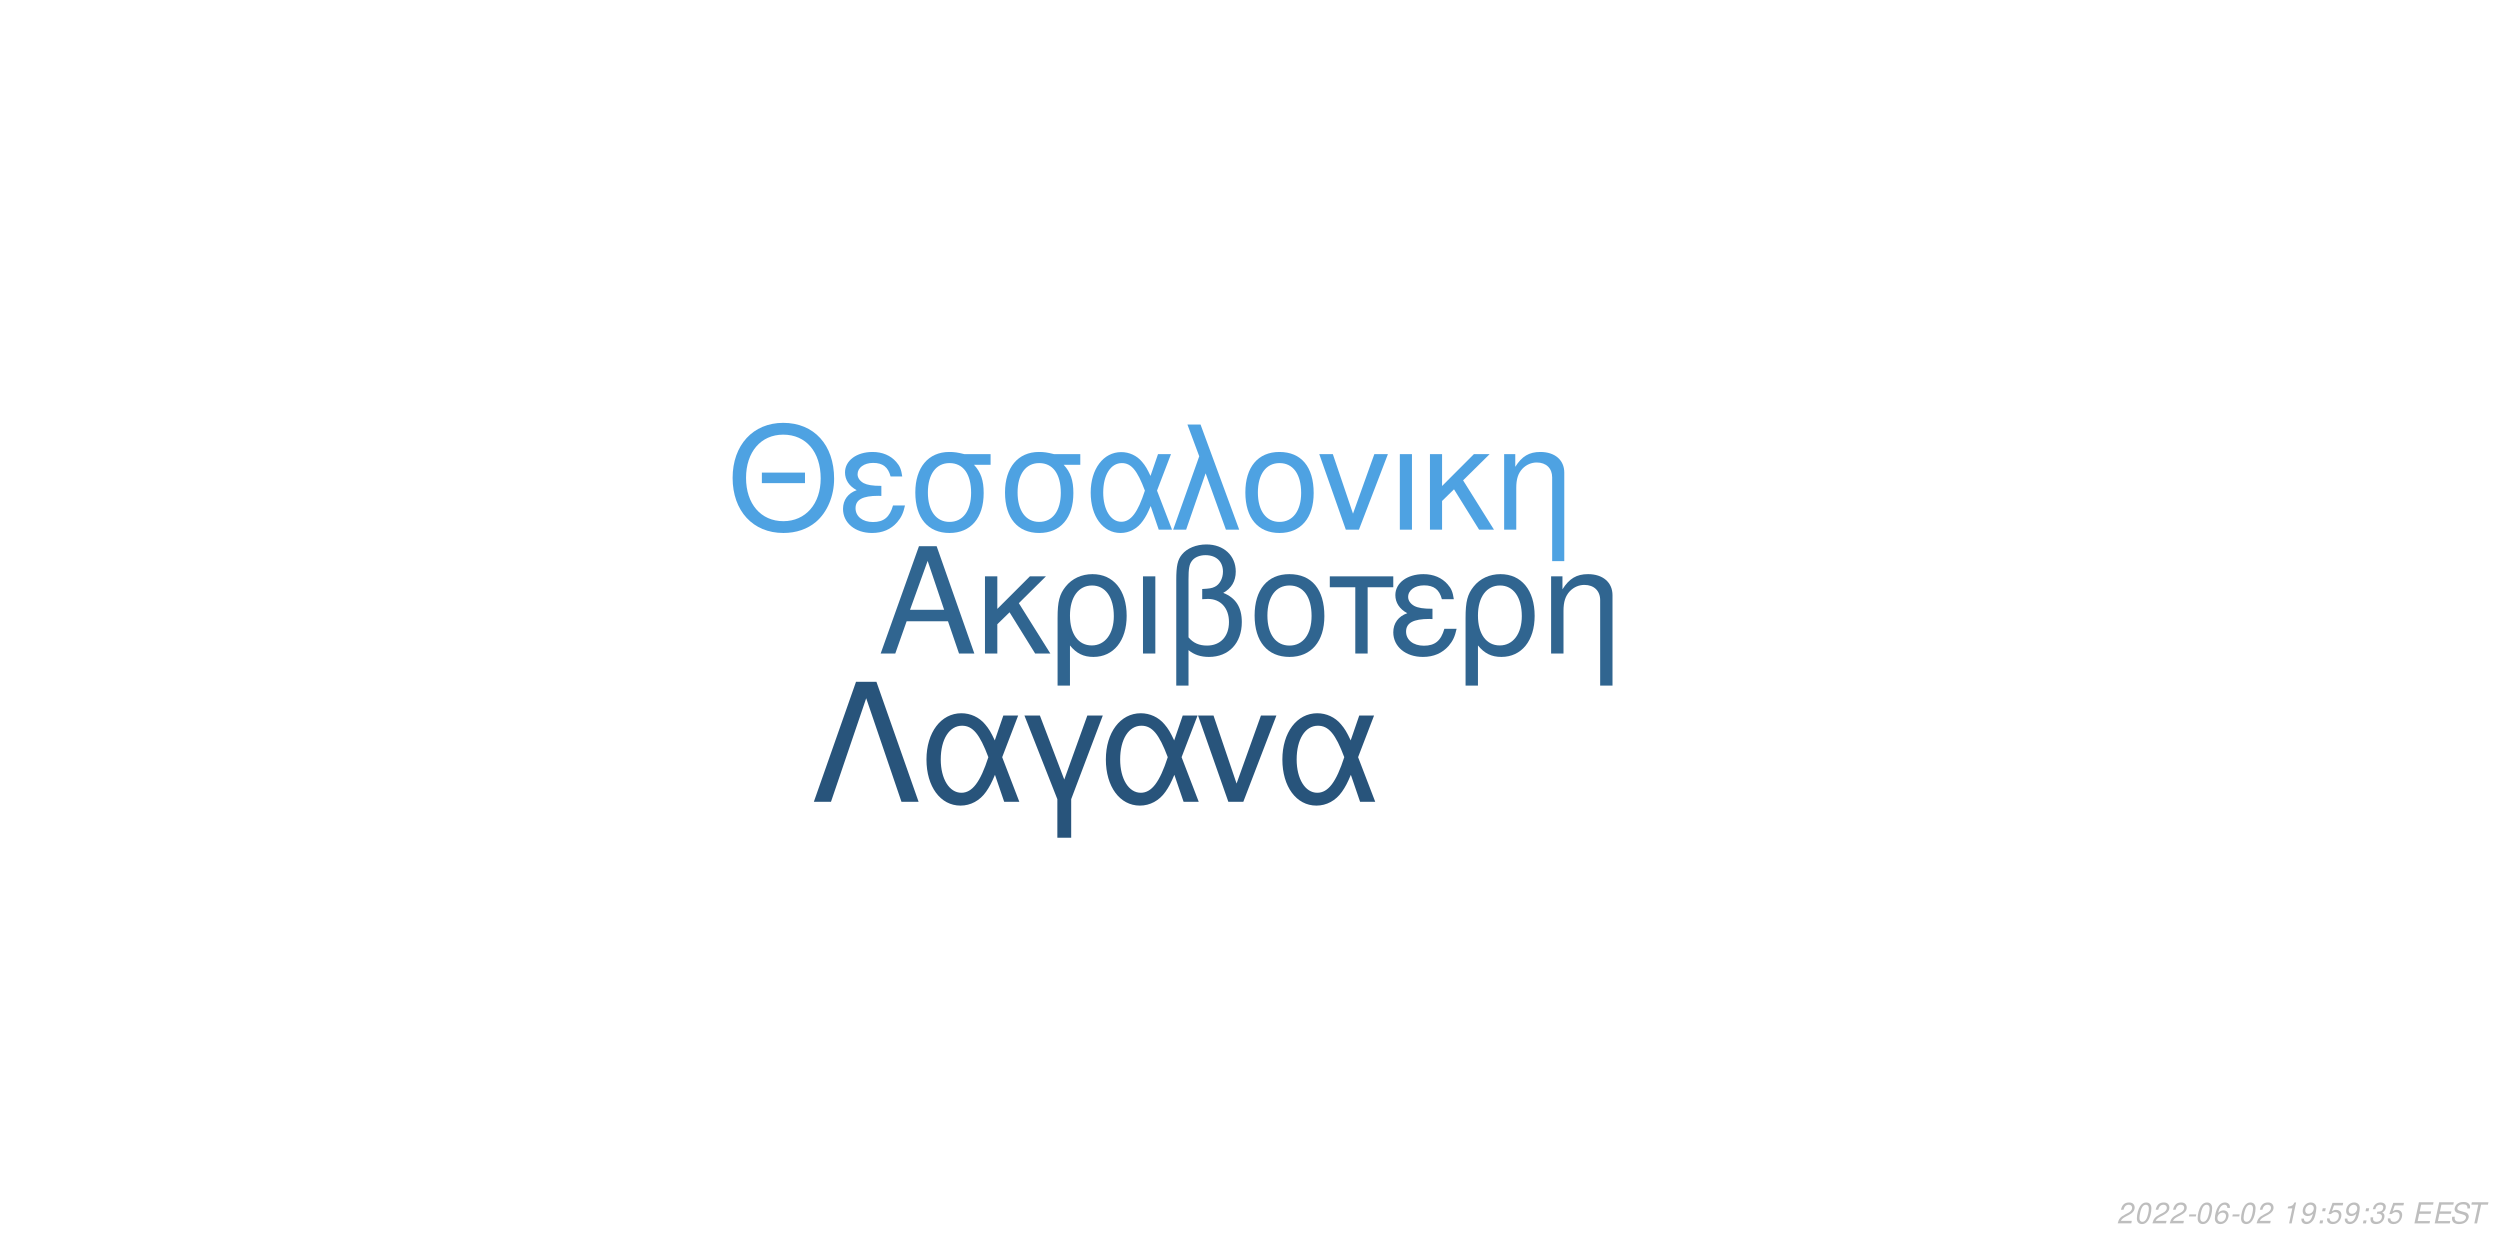
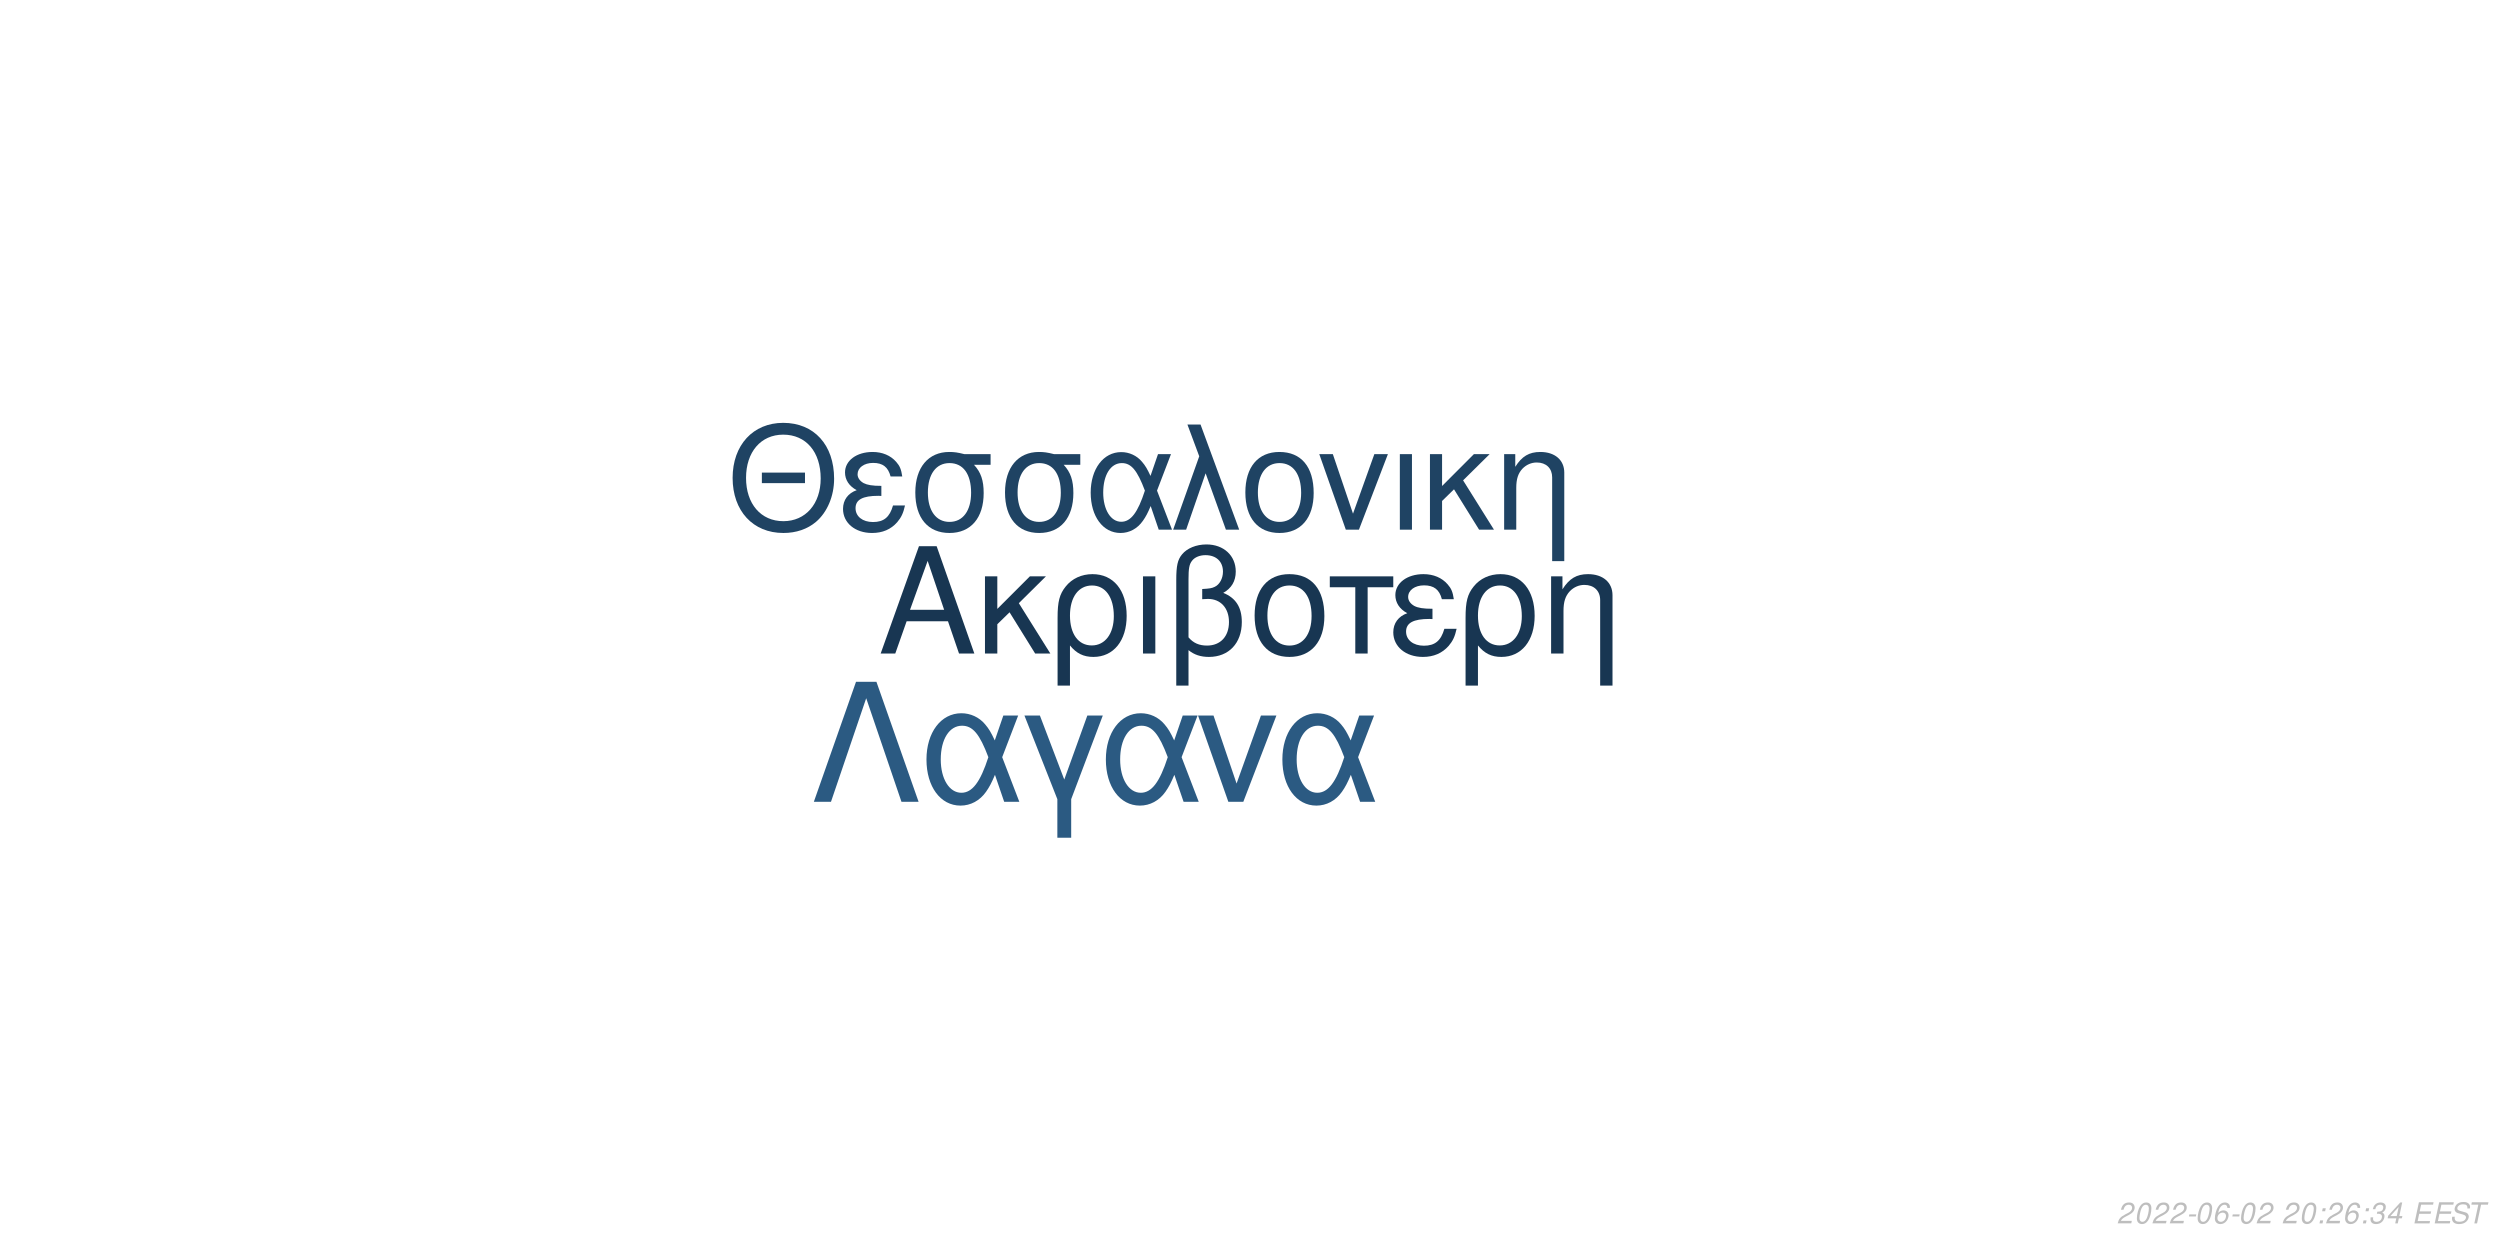
<svg xmlns="http://www.w3.org/2000/svg" xmlns:xlink="http://www.w3.org/1999/xlink" width="864pt" height="432pt" viewBox="0 0 864 432" version="1.1">
  <defs>
    <g>
      <symbol overflow="visible" id="glyph0-0">
        <path style="stroke:none;" d="" />
      </symbol>
      <symbol overflow="visible" id="glyph0-1">
        <path style="stroke:none;" d="M 24.125 -11.141 L 27.938 0 L 33.234 0 L 20.203 -37.094 L 14.094 -37.094 L 0.859 0 L 5.906 0 L 9.828 -11.141 Z M 22.797 -15.109 L 11 -15.109 L 17.094 -32.016 Z M 22.797 -15.109 " />
      </symbol>
      <symbol overflow="visible" id="glyph0-2">
        <path style="stroke:none;" d="M 7.172 -15.422 L 7.172 -26.672 L 2.906 -26.672 L 2.906 0 L 7.172 0 L 7.172 -10.125 L 11.406 -14.25 L 20.25 0 L 25.5 0 L 14.609 -17.406 L 23.969 -26.672 L 18.422 -26.672 Z M 7.172 -15.422 " />
      </symbol>
      <symbol overflow="visible" id="glyph0-3">
        <path style="stroke:none;" d="M 3 11.094 L 7.281 11.094 L 7.281 -2.797 C 9.516 -0.047 11.953 1.172 15.375 1.172 C 22.344 1.172 26.875 -4.422 26.875 -13.031 C 26.875 -21.891 22.297 -27.438 15.062 -27.438 C 11.297 -27.438 7.984 -25.906 5.797 -23.156 C 3.672 -20.516 3 -17.969 3 -12.359 Z M 14.906 -23.516 C 19.547 -23.516 22.438 -19.438 22.438 -12.922 C 22.438 -6.812 19.391 -2.797 14.812 -2.797 C 10.172 -2.797 7.281 -6.766 7.281 -13.125 C 7.281 -19.484 10.234 -23.516 14.906 -23.516 Z M 14.906 -23.516 " />
      </symbol>
      <symbol overflow="visible" id="glyph0-4">
        <path style="stroke:none;" d="M 3.516 0 L 7.781 0 L 7.781 -26.672 L 3.516 -26.672 Z M 3.516 0 " />
      </symbol>
      <symbol overflow="visible" id="glyph0-5">
        <path style="stroke:none;" d="M 4.016 11.094 L 8.25 11.094 L 8.25 -1.172 C 10.172 0.406 12.422 1.172 15.312 1.172 C 22.188 1.172 26.672 -3.609 26.672 -10.891 C 26.672 -15.984 24.578 -19.234 20.25 -20.969 C 23.109 -22.547 24.578 -25.031 24.578 -28.344 C 24.578 -33.844 20.406 -37.703 14.453 -37.703 C 10.938 -37.703 7.734 -36.391 6 -34.25 C 4.484 -32.422 4.016 -30.328 4.016 -25.391 Z M 8.25 -25.656 C 8.25 -29.359 8.5 -30.844 9.469 -32.062 C 10.375 -33.281 12.156 -34 14.094 -34 C 17.812 -34 20.156 -31.812 20.156 -28.297 C 20.156 -25.953 18.984 -23.812 17.297 -23.047 C 16.281 -22.547 15.469 -22.438 12.984 -22.297 L 12.984 -18.781 C 13.734 -18.828 14.344 -18.875 14.969 -18.875 C 19.344 -18.875 22.234 -15.719 22.234 -10.891 C 22.234 -5.906 19.281 -2.75 14.656 -2.75 C 11.953 -2.75 9.922 -3.609 8.25 -5.594 Z M 8.25 -25.656 " />
      </symbol>
      <symbol overflow="visible" id="glyph0-6">
        <path style="stroke:none;" d="M 14.094 -27.438 C 6.562 -27.438 2.094 -22.094 2.094 -13.125 C 2.094 -4.125 6.562 1.172 14.141 1.172 C 21.672 1.172 26.203 -4.172 26.203 -12.922 C 26.203 -22.188 21.828 -27.438 14.094 -27.438 Z M 14.141 -23.516 C 18.938 -23.516 21.781 -19.594 21.781 -12.984 C 21.781 -6.672 18.828 -2.75 14.141 -2.75 C 9.422 -2.75 6.516 -6.672 6.516 -13.125 C 6.516 -19.594 9.422 -23.516 14.141 -23.516 Z M 14.141 -23.516 " />
      </symbol>
      <symbol overflow="visible" id="glyph0-7">
        <path style="stroke:none;" d="M 7.891 0 L 12.156 0 L 12.156 -22.906 L 21.016 -22.906 L 21.016 -26.672 L -0.922 -26.672 L -0.922 -22.906 L 7.891 -22.906 Z M 7.891 0 " />
      </symbol>
      <symbol overflow="visible" id="glyph0-8">
        <path style="stroke:none;" d="M 14.562 -15.469 C 11.344 -15.469 9.562 -15.781 8.297 -16.438 C 6.922 -17.203 6.156 -18.328 6.156 -19.547 C 6.156 -21.891 8.453 -23.562 11.656 -23.562 C 15.062 -23.562 16.953 -22.094 17.812 -18.781 L 21.938 -18.781 C 21.578 -21.266 21.062 -22.5 19.797 -23.922 C 17.812 -26.203 14.906 -27.438 11.453 -27.438 C 5.797 -27.438 1.734 -24.375 1.734 -20.203 C 1.734 -17.609 3.156 -15.375 5.859 -13.938 C 2.797 -12.875 1.016 -10.484 1.016 -7.328 C 1.016 -2.391 5.297 1.172 11.25 1.172 C 14.969 1.172 17.906 -0.109 20.156 -2.641 C 21.578 -4.328 22.297 -5.797 22.906 -8.547 L 18.672 -8.547 C 17.5 -4.422 15.422 -2.703 11.609 -2.703 C 7.938 -2.703 5.438 -4.688 5.438 -7.578 C 5.438 -10.578 7.938 -11.953 13.484 -11.953 C 13.641 -11.953 14.094 -11.953 14.562 -11.906 Z M 14.562 -15.469 " />
      </symbol>
      <symbol overflow="visible" id="glyph0-9">
        <path style="stroke:none;" d="M 3.562 -26.672 L 3.562 0 L 7.844 0 L 7.844 -14.703 C 7.844 -17.906 8.5 -19.891 10.031 -21.531 C 11.406 -22.953 13.188 -23.719 15.062 -23.719 C 18.375 -23.719 20.516 -21.672 20.516 -18.469 L 20.516 11.094 L 24.781 11.094 L 24.781 -20.156 C 24.781 -24.578 21.469 -27.438 16.328 -27.438 C 12.359 -27.438 9.828 -25.906 7.484 -22.188 L 7.484 -26.672 Z M 3.562 -26.672 " />
      </symbol>
      <symbol overflow="visible" id="glyph1-0">
        <path style="stroke:none;" d="" />
      </symbol>
      <symbol overflow="visible" id="glyph1-1">
        <path style="stroke:none;" d="M 26.859 -19.734 L 11.953 -19.734 L 11.953 -16.094 L 26.859 -16.094 Z M 19.328 -36.922 C 8.922 -36.922 1.844 -29.25 1.844 -17.891 C 1.844 -6.484 8.875 1.141 19.391 1.141 C 23.812 1.141 27.703 -0.203 30.641 -2.688 C 34.578 -6.031 36.922 -11.656 36.922 -17.594 C 36.922 -29.297 30 -36.922 19.328 -36.922 Z M 19.328 -32.844 C 27.203 -32.844 32.281 -26.906 32.281 -17.688 C 32.281 -8.922 27.062 -2.938 19.391 -2.938 C 11.609 -2.938 6.484 -8.922 6.484 -17.891 C 6.484 -26.859 11.609 -32.844 19.328 -32.844 Z M 19.328 -32.844 " />
      </symbol>
      <symbol overflow="visible" id="glyph1-2">
        <path style="stroke:none;" d="M 14.25 -15.141 C 11.109 -15.141 9.375 -15.453 8.125 -16.094 C 6.781 -16.844 6.031 -17.938 6.031 -19.141 C 6.031 -21.422 8.266 -23.078 11.406 -23.078 C 14.75 -23.078 16.594 -21.625 17.438 -18.391 L 21.469 -18.391 C 21.125 -20.828 20.625 -22.031 19.391 -23.422 C 17.438 -25.656 14.594 -26.859 11.219 -26.859 C 5.688 -26.859 1.688 -23.875 1.688 -19.781 C 1.688 -17.234 3.094 -15.047 5.734 -13.656 C 2.734 -12.609 1 -10.266 1 -7.172 C 1 -2.344 5.188 1.141 11.016 1.141 C 14.656 1.141 17.547 -0.094 19.734 -2.594 C 21.125 -4.234 21.828 -5.688 22.422 -8.375 L 18.281 -8.375 C 17.141 -4.328 15.094 -2.641 11.359 -2.641 C 7.766 -2.641 5.328 -4.578 5.328 -7.422 C 5.328 -10.359 7.766 -11.703 13.203 -11.703 C 13.359 -11.703 13.797 -11.703 14.25 -11.656 Z M 14.25 -15.141 " />
      </symbol>
      <symbol overflow="visible" id="glyph1-3">
        <path style="stroke:none;" d="M 29 -26.109 L 19.938 -26.109 C 17.594 -26.703 16.438 -26.859 14.703 -26.859 C 7.469 -26.859 2.984 -21.469 2.984 -12.859 C 2.984 -4.031 7.375 1.141 14.797 1.141 C 22.172 1.141 26.609 -4.078 26.609 -12.656 C 26.609 -17.047 25.656 -19.828 23.266 -22.422 L 29 -22.422 Z M 14.797 -23.016 C 19.531 -23.016 22.266 -19.234 22.266 -12.75 C 22.266 -6.531 19.438 -2.688 14.797 -2.688 C 10.172 -2.688 7.328 -6.531 7.328 -12.859 C 7.328 -19.188 10.172 -23.016 14.797 -23.016 Z M 14.797 -23.016 " />
      </symbol>
      <symbol overflow="visible" id="glyph1-4">
        <path style="stroke:none;" d="M 29.344 -26.109 L 24.859 -26.109 L 22.266 -18.578 C 21.125 -21.031 20.484 -22.125 19.328 -23.469 C 17.547 -25.609 14.906 -26.812 12.156 -26.812 C 5.984 -26.812 1.594 -20.984 1.594 -12.812 C 1.594 -4.578 5.828 1.141 11.906 1.141 C 14.953 1.141 17.734 -0.344 19.625 -3.047 C 20.672 -4.531 21.281 -5.688 22.328 -8.172 L 25.109 0 L 29.703 0 L 24.516 -13.5 Z M 20.328 -13.5 C 17.891 -5.922 15.453 -2.734 12.156 -2.734 C 8.516 -2.734 5.922 -6.922 5.922 -12.812 C 5.922 -18.938 8.516 -23.016 12.359 -23.016 C 15.594 -23.016 17.688 -20.531 20.328 -13.5 Z M 20.328 -13.5 " />
      </symbol>
      <symbol overflow="visible" id="glyph1-5">
        <path style="stroke:none;" d="M 1.094 0 L 5.578 0 L 12.312 -19.484 L 19.328 0 L 23.922 0 L 10.562 -36.328 L 6.031 -36.328 L 10.109 -25.359 Z M 1.094 0 " />
      </symbol>
      <symbol overflow="visible" id="glyph1-6">
        <path style="stroke:none;" d="M 13.797 -26.859 C 6.422 -26.859 2.047 -21.625 2.047 -12.859 C 2.047 -4.031 6.422 1.141 13.859 1.141 C 21.234 1.141 25.656 -4.078 25.656 -12.656 C 25.656 -21.719 21.375 -26.859 13.797 -26.859 Z M 13.859 -23.016 C 18.531 -23.016 21.328 -19.188 21.328 -12.703 C 21.328 -6.531 18.438 -2.688 13.859 -2.688 C 9.219 -2.688 6.375 -6.531 6.375 -12.859 C 6.375 -19.188 9.219 -23.016 13.859 -23.016 Z M 13.859 -23.016 " />
      </symbol>
      <symbol overflow="visible" id="glyph1-7">
        <path style="stroke:none;" d="M 14.297 0 L 24.312 -26.109 L 19.625 -26.109 L 12.25 -5.531 L 5.281 -26.109 L 0.594 -26.109 L 9.766 0 Z M 14.297 0 " />
      </symbol>
      <symbol overflow="visible" id="glyph1-8">
        <path style="stroke:none;" d="M 3.438 0 L 7.625 0 L 7.625 -26.109 L 3.438 -26.109 Z M 3.438 0 " />
      </symbol>
      <symbol overflow="visible" id="glyph1-9">
        <path style="stroke:none;" d="M 7.031 -15.094 L 7.031 -26.109 L 2.844 -26.109 L 2.844 0 L 7.031 0 L 7.031 -9.922 L 11.156 -13.953 L 19.828 0 L 24.969 0 L 14.297 -17.047 L 23.469 -26.109 L 18.031 -26.109 Z M 7.031 -15.094 " />
      </symbol>
      <symbol overflow="visible" id="glyph1-10">
        <path style="stroke:none;" d="M 3.484 -26.109 L 3.484 0 L 7.672 0 L 7.672 -14.406 C 7.672 -17.547 8.328 -19.484 9.812 -21.078 C 11.156 -22.469 12.906 -23.219 14.75 -23.219 C 17.984 -23.219 20.078 -21.234 20.078 -18.094 L 20.078 10.859 L 24.266 10.859 L 24.266 -19.734 C 24.266 -24.062 21.031 -26.859 16 -26.859 C 12.109 -26.859 9.609 -25.359 7.328 -21.719 L 7.328 -26.109 Z M 3.484 -26.109 " />
      </symbol>
      <symbol overflow="visible" id="glyph2-0">
        <path style="stroke:none;" d="" />
      </symbol>
      <symbol overflow="visible" id="glyph2-1">
        <path style="stroke:none;" d="M 22.531 -41.484 L 15.484 -41.484 L 0.906 0 L 6.828 0 L 19 -35.797 L 31.188 0 L 37.109 0 Z M 22.531 -41.484 " />
      </symbol>
      <symbol overflow="visible" id="glyph2-2">
        <path style="stroke:none;" d="M 33.516 -29.812 L 28.391 -29.812 L 25.438 -21.219 C 24.125 -24.016 23.391 -25.266 22.078 -26.797 C 20.031 -29.25 17.016 -30.609 13.891 -30.609 C 6.828 -30.609 1.828 -23.953 1.828 -14.625 C 1.828 -5.234 6.656 1.312 13.594 1.312 C 17.078 1.312 20.266 -0.391 22.422 -3.469 C 23.609 -5.172 24.297 -6.484 25.5 -9.328 L 28.688 0 L 33.922 0 L 28 -15.422 Z M 23.219 -15.422 C 20.422 -6.766 17.641 -3.125 13.891 -3.125 C 9.734 -3.125 6.766 -7.906 6.766 -14.625 C 6.766 -21.625 9.734 -26.297 14.109 -26.297 C 17.812 -26.297 20.203 -23.453 23.219 -15.422 Z M 23.219 -15.422 " />
      </symbol>
      <symbol overflow="visible" id="glyph2-3">
        <path style="stroke:none;" d="M 12.062 12.406 L 16.844 12.406 L 16.844 -0.906 L 27.766 -29.812 L 22.422 -29.812 L 14.453 -7.688 L 6.031 -29.812 L 0.688 -29.812 L 12.062 -0.906 Z M 12.062 12.406 " />
      </symbol>
      <symbol overflow="visible" id="glyph2-4">
        <path style="stroke:none;" d="M 16.328 0 L 27.766 -29.812 L 22.422 -29.812 L 14 -6.312 L 6.031 -29.812 L 0.688 -29.812 L 11.156 0 Z M 16.328 0 " />
      </symbol>
      <symbol overflow="visible" id="glyph3-0">
        <path style="stroke:none;" d="" />
      </symbol>
      <symbol overflow="visible" id="glyph3-1">
        <path style="stroke:none;" d="M 5.234 -0.875 L 1.469 -0.875 C 1.641 -1.375 2.203 -1.891 3.109 -2.344 L 4.234 -2.938 C 5.562 -3.625 6.219 -4.469 6.219 -5.484 C 6.219 -5.938 6.062 -6.359 5.797 -6.656 C 5.469 -7.047 4.984 -7.234 4.312 -7.234 C 2.766 -7.234 1.891 -6.453 1.484 -4.734 L 2.375 -4.734 C 2.484 -5.188 2.609 -5.484 2.797 -5.75 C 3.094 -6.203 3.609 -6.453 4.188 -6.453 C 4.891 -6.453 5.344 -6.031 5.344 -5.375 C 5.344 -4.703 4.859 -4.094 4.016 -3.656 L 2.984 -3.125 C 1.234 -2.188 0.797 -1.656 0.344 -0.016 L 5.047 -0.016 Z M 5.234 -0.875 " />
      </symbol>
      <symbol overflow="visible" id="glyph3-2">
        <path style="stroke:none;" d="M 4.203 -7.234 C 3.375 -7.234 2.688 -6.812 2.125 -5.984 C 1.484 -5.047 0.984 -3.188 0.984 -1.734 C 0.984 -1.109 1.172 -0.562 1.484 -0.266 C 1.797 0.047 2.281 0.234 2.766 0.234 C 3.625 0.234 4.281 -0.156 4.859 -1.016 C 5.516 -1.953 6 -3.797 6 -5.266 C 6 -6.5 5.328 -7.234 4.203 -7.234 Z M 4.094 -6.453 C 4.734 -6.453 5.125 -5.984 5.125 -5.156 C 5.125 -4.203 4.781 -2.625 4.406 -1.812 C 3.984 -0.938 3.516 -0.547 2.875 -0.547 C 2.25 -0.547 1.875 -1.031 1.875 -1.828 C 1.875 -2.797 2.203 -4.344 2.594 -5.203 C 2.984 -6.047 3.453 -6.453 4.094 -6.453 Z M 4.094 -6.453 " />
      </symbol>
      <symbol overflow="visible" id="glyph3-3">
        <path style="stroke:none;" d="M 3.516 -3.125 L 1.125 -3.125 L 0.969 -2.406 L 3.359 -2.406 Z M 3.516 -3.125 " />
      </symbol>
      <symbol overflow="visible" id="glyph3-4">
        <path style="stroke:none;" d="M 6.125 -5.344 L 6.141 -5.625 C 6.141 -6.609 5.453 -7.234 4.391 -7.234 C 3.438 -7.234 2.641 -6.719 2.016 -5.703 C 1.422 -4.781 0.938 -2.953 0.938 -1.688 C 0.938 -0.516 1.688 0.234 2.859 0.234 C 3.703 0.234 4.438 -0.156 5 -0.875 C 5.406 -1.422 5.672 -2.156 5.672 -2.766 C 5.672 -3.812 4.969 -4.5 3.906 -4.5 C 3.234 -4.5 2.672 -4.234 2.094 -3.625 C 2.406 -5.375 3.234 -6.453 4.25 -6.453 C 4.703 -6.453 5.062 -6.234 5.172 -5.844 C 5.203 -5.719 5.234 -5.578 5.25 -5.344 Z M 3.656 -3.734 C 4.344 -3.734 4.797 -3.281 4.797 -2.625 C 4.797 -1.469 3.984 -0.547 2.984 -0.547 C 2.297 -0.547 1.812 -1.047 1.812 -1.766 C 1.812 -2.859 2.625 -3.734 3.656 -3.734 Z M 3.656 -3.734 " />
      </symbol>
      <symbol overflow="visible" id="glyph3-5">
        <path style="stroke:none;" d="" />
      </symbol>
      <symbol overflow="visible" id="glyph3-6">
-         <path style="stroke:none;" d="M 3.703 -5.188 L 2.594 0 L 3.469 0 L 5.016 -7.234 L 4.438 -7.234 C 3.906 -6.156 3.688 -6.016 2.234 -5.812 L 2.109 -5.188 Z M 3.703 -5.188 " />
+         <path style="stroke:none;" d="M 2.359 -1.031 L 1.312 -1.031 L 1.094 0 L 2.141 0 Z M 3.266 -5.234 L 2.219 -5.234 L 2 -4.203 L 3.047 -4.203 Z M 3.266 -5.234 " />
      </symbol>
      <symbol overflow="visible" id="glyph3-7">
-         <path style="stroke:none;" d="M 0.844 -1.656 C 0.844 -1.547 0.844 -1.438 0.844 -1.375 C 0.844 -0.406 1.531 0.234 2.578 0.234 C 3.203 0.234 3.766 0.016 4.297 -0.438 C 4.938 -1 5.312 -1.656 5.594 -2.719 C 5.844 -3.672 6.016 -4.766 6.016 -5.375 C 6.016 -5.844 5.844 -6.328 5.547 -6.656 C 5.203 -7.031 4.703 -7.234 4.062 -7.234 C 2.516 -7.234 1.297 -5.938 1.297 -4.266 C 1.297 -3.203 1.984 -2.547 3.047 -2.547 C 3.484 -2.547 3.953 -2.672 4.281 -2.891 C 4.406 -2.984 4.547 -3.078 4.828 -3.344 C 4.438 -1.484 3.703 -0.547 2.703 -0.547 C 2.109 -0.547 1.719 -0.938 1.719 -1.547 L 1.719 -1.656 Z M 3.953 -6.453 C 4.625 -6.453 5.141 -5.953 5.141 -5.281 C 5.141 -4.188 4.312 -3.312 3.297 -3.312 C 2.594 -3.312 2.172 -3.734 2.172 -4.453 C 2.172 -5.562 2.984 -6.453 3.953 -6.453 Z M 3.953 -6.453 " />
+         <path style="stroke:none;" d="M 2.922 -3.312 C 3.125 -3.344 3.234 -3.344 3.375 -3.344 C 4.203 -3.344 4.688 -3 4.688 -2.406 C 4.688 -1.312 3.906 -0.547 2.781 -0.547 C 2.047 -0.547 1.594 -0.938 1.594 -1.562 C 1.594 -1.719 1.609 -1.844 1.656 -2.094 L 0.766 -2.094 C 0.734 -1.797 0.719 -1.641 0.719 -1.469 C 0.719 -0.375 1.406 0.234 2.641 0.234 C 3.547 0.234 4.297 -0.078 4.812 -0.656 C 5.266 -1.156 5.562 -1.875 5.562 -2.547 C 5.562 -3.125 5.344 -3.453 4.797 -3.734 C 5.641 -4.234 6.016 -4.844 6.016 -5.734 C 6.016 -6.656 5.312 -7.234 4.203 -7.234 C 3.375 -7.234 2.672 -6.938 2.188 -6.375 C 1.891 -6.031 1.703 -5.641 1.516 -4.906 L 2.391 -4.906 C 2.5 -5.359 2.594 -5.594 2.734 -5.812 C 3.047 -6.234 3.516 -6.453 4.078 -6.453 C 4.734 -6.453 5.141 -6.125 5.141 -5.578 C 5.141 -5.188 5.016 -4.797 4.797 -4.547 C 4.516 -4.234 4 -4.062 3.266 -4.062 L 3.078 -4.062 Z M 2.922 -3.312 " />
      </symbol>
      <symbol overflow="visible" id="glyph3-8">
-         <path style="stroke:none;" d="M 2.359 -1.031 L 1.312 -1.031 L 1.094 0 L 2.141 0 Z M 3.266 -5.234 L 2.219 -5.234 L 2 -4.203 L 3.047 -4.203 Z M 3.266 -5.234 " />
+         <path style="stroke:none;" d="M 3.625 -1.75 L 3.266 0 L 4.141 0 L 4.516 -1.75 L 5.562 -1.75 L 5.734 -2.531 L 4.688 -2.531 L 5.688 -7.234 L 5.016 -7.234 L 0.844 -2.672 L 0.641 -1.75 Z M 3.797 -2.531 L 1.594 -2.531 L 4.469 -5.703 Z M 3.797 -2.531 " />
      </symbol>
      <symbol overflow="visible" id="glyph3-9">
-         <path style="stroke:none;" d="M 6.297 -7.094 L 2.594 -7.094 L 1.234 -3.234 L 2.047 -3.234 C 2.656 -3.766 2.938 -3.906 3.531 -3.906 C 4.328 -3.906 4.797 -3.453 4.797 -2.688 C 4.797 -1.438 3.969 -0.547 2.828 -0.547 C 2.031 -0.547 1.609 -0.938 1.578 -1.734 L 0.703 -1.734 L 0.703 -1.516 C 0.703 -0.938 0.844 -0.547 1.188 -0.266 C 1.562 0.062 2.078 0.234 2.703 0.234 C 3.656 0.234 4.391 -0.156 4.984 -0.922 C 5.422 -1.5 5.672 -2.234 5.672 -2.953 C 5.672 -4 4.938 -4.672 3.812 -4.672 C 3.328 -4.672 2.906 -4.547 2.406 -4.234 L 3.109 -6.219 L 6.109 -6.219 Z M 6.297 -7.094 " />
+         <path style="stroke:none;" d="M 2.547 -3.312 L 6.5 -3.312 L 6.688 -4.141 L 2.719 -4.141 L 3.219 -6.469 L 7.344 -6.469 L 7.516 -7.297 L 2.453 -7.297 L 0.906 0 L 6.125 0 L 6.297 -0.812 L 2.016 -0.812 Z M 2.547 -3.312 " />
      </symbol>
      <symbol overflow="visible" id="glyph3-10">
-         <path style="stroke:none;" d="M 2.922 -3.312 C 3.125 -3.344 3.234 -3.344 3.375 -3.344 C 4.203 -3.344 4.688 -3 4.688 -2.406 C 4.688 -1.312 3.906 -0.547 2.781 -0.547 C 2.047 -0.547 1.594 -0.938 1.594 -1.562 C 1.594 -1.719 1.609 -1.844 1.656 -2.094 L 0.766 -2.094 C 0.734 -1.797 0.719 -1.641 0.719 -1.469 C 0.719 -0.375 1.406 0.234 2.641 0.234 C 3.547 0.234 4.297 -0.078 4.812 -0.656 C 5.266 -1.156 5.562 -1.875 5.562 -2.547 C 5.562 -3.125 5.344 -3.453 4.797 -3.734 C 5.641 -4.234 6.016 -4.844 6.016 -5.734 C 6.016 -6.656 5.312 -7.234 4.203 -7.234 C 3.375 -7.234 2.672 -6.938 2.188 -6.375 C 1.891 -6.031 1.703 -5.641 1.516 -4.906 L 2.391 -4.906 C 2.5 -5.359 2.594 -5.594 2.734 -5.812 C 3.047 -6.234 3.516 -6.453 4.078 -6.453 C 4.734 -6.453 5.141 -6.125 5.141 -5.578 C 5.141 -5.188 5.016 -4.797 4.797 -4.547 C 4.516 -4.234 4 -4.062 3.266 -4.062 L 3.078 -4.062 Z M 2.922 -3.312 " />
+         <path style="stroke:none;" d="M 7.062 -5.156 C 7.125 -5.438 7.141 -5.562 7.141 -5.703 C 7.141 -6.156 6.938 -6.594 6.594 -6.891 C 6.188 -7.25 5.656 -7.406 4.875 -7.406 C 3.844 -7.406 3.047 -7.125 2.5 -6.562 C 2.094 -6.141 1.781 -5.438 1.781 -4.922 C 1.781 -4.297 2.219 -3.766 2.891 -3.562 L 4.594 -3.094 C 5.406 -2.859 5.734 -2.578 5.734 -2.094 C 5.734 -1.781 5.547 -1.406 5.266 -1.141 C 4.844 -0.766 4.266 -0.578 3.453 -0.578 C 2.328 -0.578 1.812 -0.984 1.812 -1.906 C 1.812 -2.047 1.812 -2.125 1.844 -2.312 L 0.984 -2.312 C 0.906 -2.062 0.891 -1.906 0.891 -1.688 C 0.891 -0.484 1.797 0.234 3.297 0.234 C 4.359 0.234 5.234 -0.062 5.812 -0.609 C 6.344 -1.078 6.688 -1.797 6.688 -2.375 C 6.688 -2.641 6.609 -2.906 6.453 -3.156 C 6.234 -3.5 5.938 -3.703 5.469 -3.828 L 3.75 -4.312 C 2.984 -4.547 2.734 -4.734 2.734 -5.188 C 2.734 -5.547 2.875 -5.844 3.188 -6.109 C 3.547 -6.438 4.031 -6.594 4.703 -6.594 C 5.266 -6.594 5.688 -6.484 5.906 -6.297 C 6.094 -6.125 6.219 -5.797 6.219 -5.516 C 6.219 -5.422 6.203 -5.344 6.188 -5.156 Z M 7.062 -5.156 " />
      </symbol>
      <symbol overflow="visible" id="glyph3-11">
-         <path style="stroke:none;" d="M 2.547 -3.312 L 6.5 -3.312 L 6.688 -4.141 L 2.719 -4.141 L 3.219 -6.469 L 7.344 -6.469 L 7.516 -7.297 L 2.453 -7.297 L 0.906 0 L 6.125 0 L 6.297 -0.812 L 2.016 -0.812 Z M 2.547 -3.312 " />
-       </symbol>
-       <symbol overflow="visible" id="glyph3-12">
-         <path style="stroke:none;" d="M 7.062 -5.156 C 7.125 -5.438 7.141 -5.562 7.141 -5.703 C 7.141 -6.156 6.938 -6.594 6.594 -6.891 C 6.188 -7.25 5.656 -7.406 4.875 -7.406 C 3.844 -7.406 3.047 -7.125 2.5 -6.562 C 2.094 -6.141 1.781 -5.438 1.781 -4.922 C 1.781 -4.297 2.219 -3.766 2.891 -3.562 L 4.594 -3.094 C 5.406 -2.859 5.734 -2.578 5.734 -2.094 C 5.734 -1.781 5.547 -1.406 5.266 -1.141 C 4.844 -0.766 4.266 -0.578 3.453 -0.578 C 2.328 -0.578 1.812 -0.984 1.812 -1.906 C 1.812 -2.047 1.812 -2.125 1.844 -2.312 L 0.984 -2.312 C 0.906 -2.062 0.891 -1.906 0.891 -1.688 C 0.891 -0.484 1.797 0.234 3.297 0.234 C 4.359 0.234 5.234 -0.062 5.812 -0.609 C 6.344 -1.078 6.688 -1.797 6.688 -2.375 C 6.688 -2.641 6.609 -2.906 6.453 -3.156 C 6.234 -3.5 5.938 -3.703 5.469 -3.828 L 3.75 -4.312 C 2.984 -4.547 2.734 -4.734 2.734 -5.188 C 2.734 -5.547 2.875 -5.844 3.188 -6.109 C 3.547 -6.438 4.031 -6.594 4.703 -6.594 C 5.266 -6.594 5.688 -6.484 5.906 -6.297 C 6.094 -6.125 6.219 -5.797 6.219 -5.516 C 6.219 -5.422 6.203 -5.344 6.188 -5.156 Z M 7.062 -5.156 " />
-       </symbol>
-       <symbol overflow="visible" id="glyph3-13">
        <path style="stroke:none;" d="M 4.938 -6.469 L 7.312 -6.469 L 7.484 -7.297 L 1.75 -7.297 L 1.578 -6.469 L 3.984 -6.469 L 2.609 0 L 3.547 0 Z M 4.938 -6.469 " />
      </symbol>
    </g>
  </defs>
  <g id="surface1">
    <rect x="0" y="0" width="864" height="432" style="fill:rgb(100%,100%,100%);fill-opacity:1;stroke:none;" />
-     <g style="fill:rgb(18.824%,39.608%,56.471%);fill-opacity:1;">
+     <g style="fill:rgb(9.412%,21.176%,32.157%);fill-opacity:1;">
      <use xlink:href="#glyph0-1" x="303.5" y="225.861" />
      <use xlink:href="#glyph0-2" x="337.5" y="225.861" />
      <use xlink:href="#glyph0-3" x="362.5" y="225.861" />
      <use xlink:href="#glyph0-4" x="391.5" y="225.861" />
      <use xlink:href="#glyph0-5" x="402.5" y="225.861" />
      <use xlink:href="#glyph0-6" x="431.5" y="225.861" />
      <use xlink:href="#glyph0-7" x="460.5" y="225.861" />
      <use xlink:href="#glyph0-8" x="480.5" y="225.861" />
      <use xlink:href="#glyph0-3" x="503.5" y="225.861" />
      <use xlink:href="#glyph0-9" x="532.5" y="225.861" />
    </g>
-     <g style="fill:rgb(30.588%,63.529%,88.627%);fill-opacity:1;">
+     <g style="fill:rgb(12.157%,26.275%,38.824%);fill-opacity:1;">
      <use xlink:href="#glyph1-1" x="251.348" y="183.058" />
      <use xlink:href="#glyph1-2" x="290.348" y="183.058" />
      <use xlink:href="#glyph1-3" x="313.348" y="183.058" />
      <use xlink:href="#glyph1-3" x="344.348" y="183.058" />
      <use xlink:href="#glyph1-4" x="375.348" y="183.058" />
      <use xlink:href="#glyph1-5" x="404.348" y="183.058" />
      <use xlink:href="#glyph1-6" x="428.348" y="183.058" />
      <use xlink:href="#glyph1-7" x="455.348" y="183.058" />
      <use xlink:href="#glyph1-8" x="480.348" y="183.058" />
      <use xlink:href="#glyph1-9" x="491.348" y="183.058" />
      <use xlink:href="#glyph1-10" x="516.348" y="183.058" />
    </g>
-     <g style="fill:rgb(15.686%,32.941%,48.235%);fill-opacity:1;">
+     <g style="fill:rgb(16.863%,35.294%,50.98%);fill-opacity:1;">
      <use xlink:href="#glyph2-1" x="280.359" y="277.105" />
      <use xlink:href="#glyph2-2" x="318.359" y="277.105" />
      <use xlink:href="#glyph2-3" x="353.359" y="277.105" />
      <use xlink:href="#glyph2-2" x="380.359" y="277.105" />
      <use xlink:href="#glyph2-4" x="413.359" y="277.105" />
      <use xlink:href="#glyph2-2" x="441.359" y="277.105" />
    </g>
    <g style="fill:rgb(74.51%,74.51%,74.51%);fill-opacity:1;">
      <use xlink:href="#glyph3-1" x="731.52" y="422.81" />
      <use xlink:href="#glyph3-2" x="737.52" y="422.81" />
      <use xlink:href="#glyph3-1" x="743.52" y="422.81" />
      <use xlink:href="#glyph3-1" x="749.52" y="422.81" />
      <use xlink:href="#glyph3-3" x="755.52" y="422.81" />
      <use xlink:href="#glyph3-2" x="758.52" y="422.81" />
      <use xlink:href="#glyph3-4" x="764.52" y="422.81" />
      <use xlink:href="#glyph3-3" x="770.52" y="422.81" />
      <use xlink:href="#glyph3-2" x="773.52" y="422.81" />
      <use xlink:href="#glyph3-1" x="779.52" y="422.81" />
      <use xlink:href="#glyph3-5" x="785.52" y="422.81" />
-       <use xlink:href="#glyph3-6" x="788.52" y="422.81" />
-       <use xlink:href="#glyph3-7" x="794.52" y="422.81" />
-       <use xlink:href="#glyph3-8" x="800.52" y="422.81" />
-       <use xlink:href="#glyph3-9" x="803.52" y="422.81" />
-       <use xlink:href="#glyph3-7" x="809.52" y="422.81" />
-       <use xlink:href="#glyph3-8" x="815.52" y="422.81" />
-       <use xlink:href="#glyph3-10" x="818.52" y="422.81" />
-       <use xlink:href="#glyph3-9" x="824.52" y="422.81" />
+       <use xlink:href="#glyph3-1" x="788.52" y="422.81" />
+       <use xlink:href="#glyph3-2" x="794.52" y="422.81" />
+       <use xlink:href="#glyph3-6" x="800.52" y="422.81" />
+       <use xlink:href="#glyph3-1" x="803.52" y="422.81" />
+       <use xlink:href="#glyph3-4" x="809.52" y="422.81" />
+       <use xlink:href="#glyph3-6" x="815.52" y="422.81" />
+       <use xlink:href="#glyph3-7" x="818.52" y="422.81" />
+       <use xlink:href="#glyph3-8" x="824.52" y="422.81" />
      <use xlink:href="#glyph3-5" x="830.52" y="422.81" />
-       <use xlink:href="#glyph3-11" x="833.52" y="422.81" />
-       <use xlink:href="#glyph3-11" x="840.52" y="422.81" />
-       <use xlink:href="#glyph3-12" x="846.52" y="422.81" />
-       <use xlink:href="#glyph3-13" x="852.52" y="422.81" />
+       <use xlink:href="#glyph3-9" x="833.52" y="422.81" />
+       <use xlink:href="#glyph3-9" x="840.52" y="422.81" />
+       <use xlink:href="#glyph3-10" x="846.52" y="422.81" />
+       <use xlink:href="#glyph3-11" x="852.52" y="422.81" />
    </g>
  </g>
</svg>
